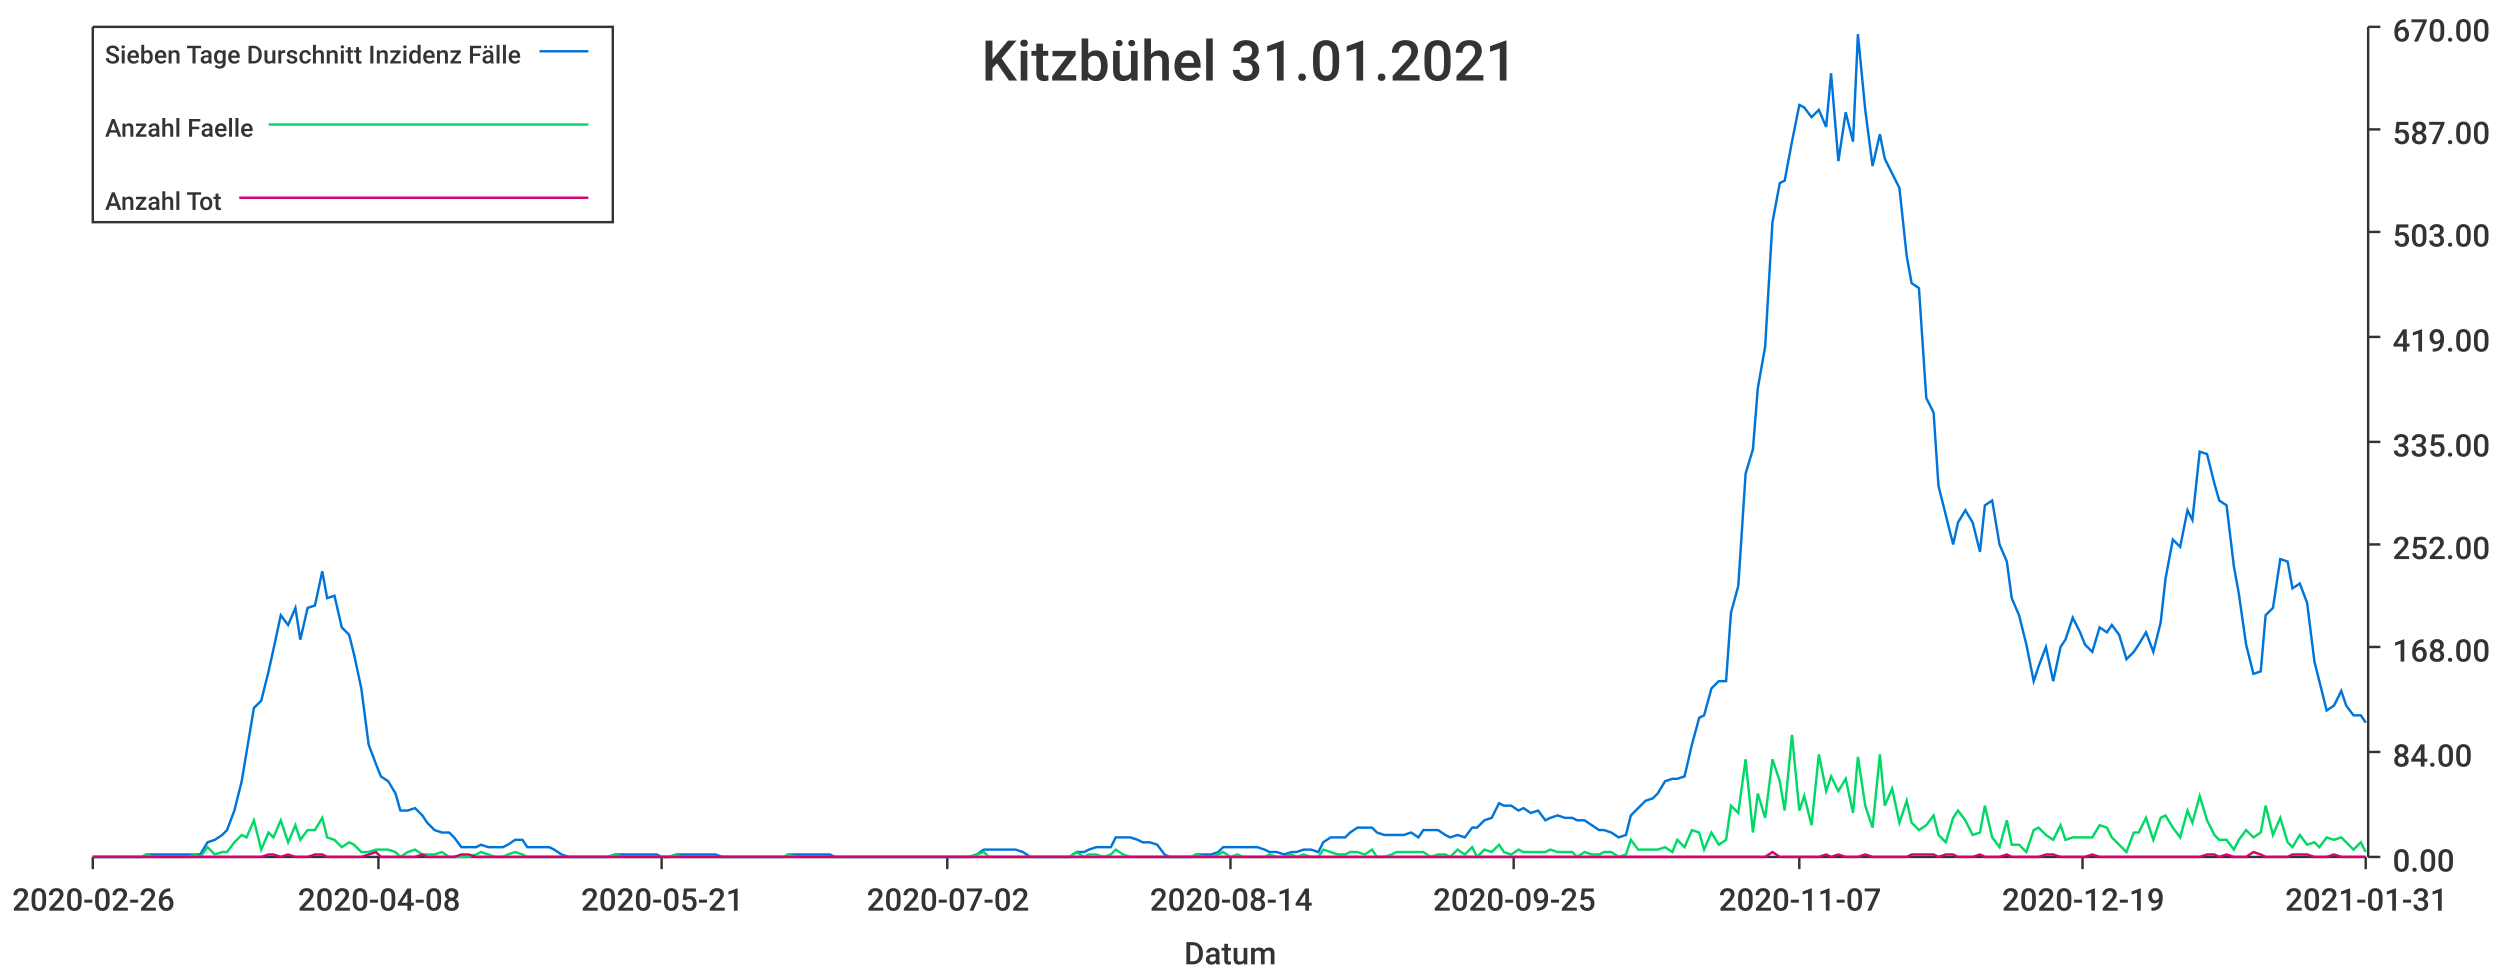
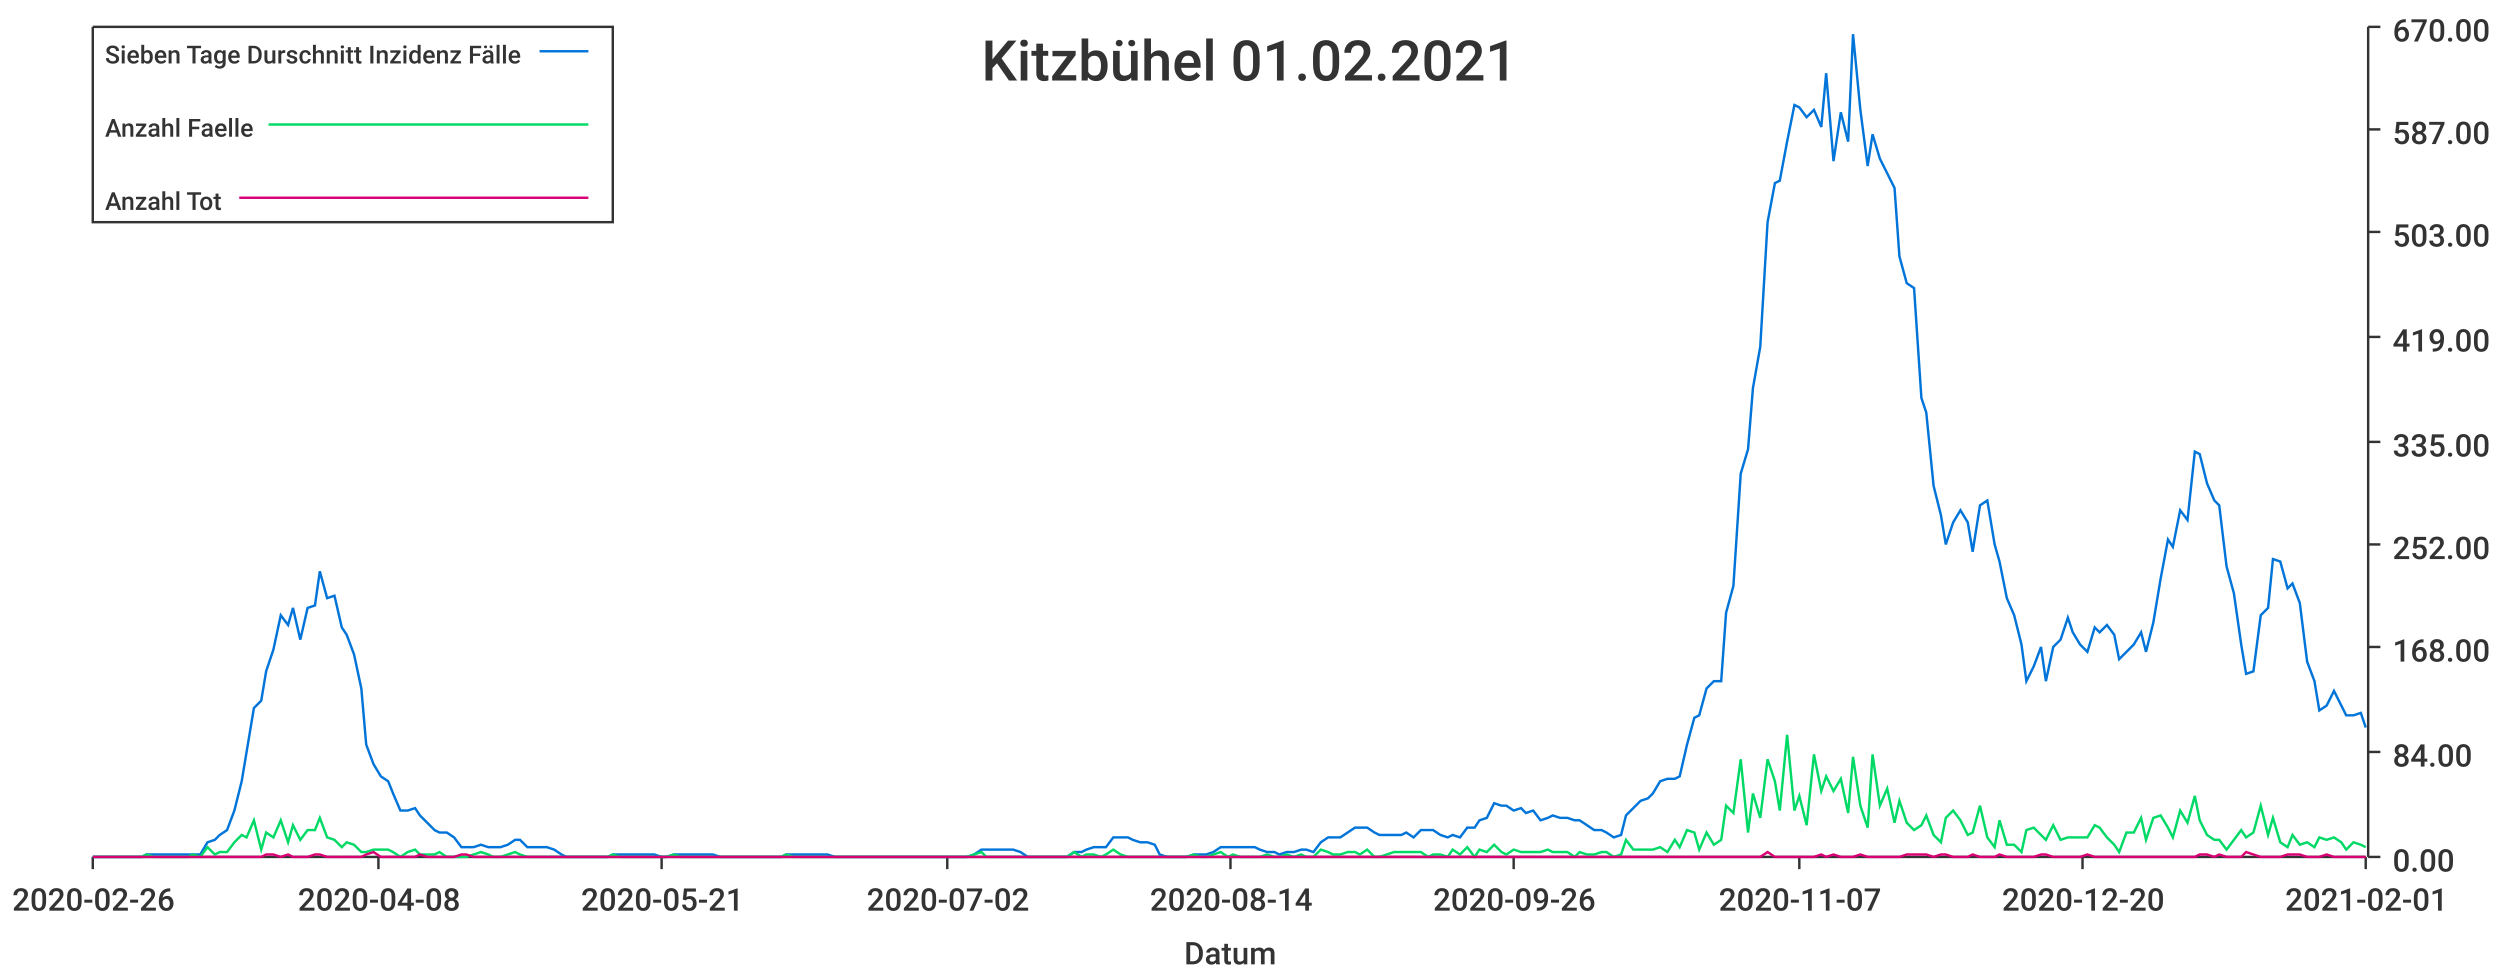
<svg xmlns="http://www.w3.org/2000/svg" width="1024" height="400">\n<path d="M 0 0 L 1024 0 L 1024 400 L 0 400 L 0 0" style="stroke-width:0;stroke:rgba(255,255,255,1.0);fill:rgba(255,255,255,1.0)" />
  <path d="M 38 11 L 969 11 L 969 351 L 38 351 L 38 11" style="stroke-width:0;stroke:rgba(255,255,255,1.0);fill:rgba(255,255,255,1.0)" />
  <path d="M 38 351 L 969 351" style="stroke-width:1;stroke:rgba(51,51,51,1.0);fill:none" />
  <path d="M 38 351 L 38 356" style="stroke-width:1;stroke:rgba(51,51,51,1.0);fill:none" />
  <text x="5" y="373" style="stroke-width:0;stroke:none;fill:rgba(51,51,51,1.0);font-size:12.8px;font-family:'Roboto Medium',sans-serif">2020-02-26</text>
  <path d="M 155 351 L 155 356" style="stroke-width:1;stroke:rgba(51,51,51,1.0);fill:none" />
  <text x="122" y="373" style="stroke-width:0;stroke:none;fill:rgba(51,51,51,1.0);font-size:12.8px;font-family:'Roboto Medium',sans-serif">2020-04-08</text>
  <path d="M 271 351 L 271 356" style="stroke-width:1;stroke:rgba(51,51,51,1.0);fill:none" />
  <text x="238" y="373" style="stroke-width:0;stroke:none;fill:rgba(51,51,51,1.0);font-size:12.8px;font-family:'Roboto Medium',sans-serif">2020-05-21</text>
  <path d="M 388 351 L 388 356" style="stroke-width:1;stroke:rgba(51,51,51,1.0);fill:none" />
  <text x="355" y="373" style="stroke-width:0;stroke:none;fill:rgba(51,51,51,1.0);font-size:12.8px;font-family:'Roboto Medium',sans-serif">2020-07-02</text>
  <path d="M 504 351 L 504 356" style="stroke-width:1;stroke:rgba(51,51,51,1.0);fill:none" />
  <text x="471" y="373" style="stroke-width:0;stroke:none;fill:rgba(51,51,51,1.0);font-size:12.8px;font-family:'Roboto Medium',sans-serif">2020-08-14</text>
  <path d="M 620 351 L 620 356" style="stroke-width:1;stroke:rgba(51,51,51,1.0);fill:none" />
-   <text x="587" y="373" style="stroke-width:0;stroke:none;fill:rgba(51,51,51,1.0);font-size:12.8px;font-family:'Roboto Medium',sans-serif">2020-09-25</text>
+   <text x="587" y="373" style="stroke-width:0;stroke:none;fill:rgba(51,51,51,1.0);font-size:12.8px;font-family:'Roboto Medium',sans-serif">2020-09-26</text>
  <path d="M 737 351 L 737 356" style="stroke-width:1;stroke:rgba(51,51,51,1.0);fill:none" />
  <text x="704" y="373" style="stroke-width:0;stroke:none;fill:rgba(51,51,51,1.0);font-size:12.8px;font-family:'Roboto Medium',sans-serif">2020-11-07</text>
  <path d="M 853 351 L 853 356" style="stroke-width:1;stroke:rgba(51,51,51,1.0);fill:none" />
-   <text x="820" y="373" style="stroke-width:0;stroke:none;fill:rgba(51,51,51,1.0);font-size:12.8px;font-family:'Roboto Medium',sans-serif">2020-12-19</text>
+   <text x="820" y="373" style="stroke-width:0;stroke:none;fill:rgba(51,51,51,1.0);font-size:12.8px;font-family:'Roboto Medium',sans-serif">2020-12-20</text>
  <path d="M 969 351 L 969 356" style="stroke-width:1;stroke:rgba(51,51,51,1.0);fill:none" />
-   <text x="936" y="373" style="stroke-width:0;stroke:none;fill:rgba(51,51,51,1.0);font-size:12.8px;font-family:'Roboto Medium',sans-serif">2021-01-31</text>
+   <text x="936" y="373" style="stroke-width:0;stroke:none;fill:rgba(51,51,51,1.0);font-size:12.8px;font-family:'Roboto Medium',sans-serif">2021-02-01</text>
  <text x="485" y="395" style="stroke-width:0;stroke:none;fill:rgba(51,51,51,1.0);font-size:12.8px;font-family:'Roboto Medium',sans-serif">Datum</text>
  <path d="M 970 351 L 970 11" style="stroke-width:1;stroke:rgba(51,51,51,1.0);fill:none" />
  <path d="M 970 351 L 975 351" style="stroke-width:1;stroke:rgba(51,51,51,1.0);fill:none" />
  <text x="980" y="357" style="stroke-width:0;stroke:none;fill:rgba(51,51,51,1.0);font-size:12.8px;font-family:'Roboto Medium',sans-serif">0.00</text>
  <path d="M 970 308 L 975 308" style="stroke-width:1;stroke:rgba(51,51,51,1.0);fill:none" />
  <text x="980" y="314" style="stroke-width:0;stroke:none;fill:rgba(51,51,51,1.0);font-size:12.8px;font-family:'Roboto Medium',sans-serif">84.00</text>
  <path d="M 970 265 L 975 265" style="stroke-width:1;stroke:rgba(51,51,51,1.0);fill:none" />
  <text x="980" y="271" style="stroke-width:0;stroke:none;fill:rgba(51,51,51,1.0);font-size:12.8px;font-family:'Roboto Medium',sans-serif">168.00</text>
  <path d="M 970 223 L 975 223" style="stroke-width:1;stroke:rgba(51,51,51,1.0);fill:none" />
  <text x="980" y="229" style="stroke-width:0;stroke:none;fill:rgba(51,51,51,1.0);font-size:12.8px;font-family:'Roboto Medium',sans-serif">252.00</text>
  <path d="M 970 181 L 975 181" style="stroke-width:1;stroke:rgba(51,51,51,1.0);fill:none" />
  <text x="980" y="187" style="stroke-width:0;stroke:none;fill:rgba(51,51,51,1.0);font-size:12.8px;font-family:'Roboto Medium',sans-serif">335.00</text>
  <path d="M 970 138 L 975 138" style="stroke-width:1;stroke:rgba(51,51,51,1.0);fill:none" />
  <text x="980" y="144" style="stroke-width:0;stroke:none;fill:rgba(51,51,51,1.0);font-size:12.8px;font-family:'Roboto Medium',sans-serif">419.00</text>
  <path d="M 970 95 L 975 95" style="stroke-width:1;stroke:rgba(51,51,51,1.0);fill:none" />
  <text x="980" y="101" style="stroke-width:0;stroke:none;fill:rgba(51,51,51,1.0);font-size:12.8px;font-family:'Roboto Medium',sans-serif">503.00</text>
  <path d="M 970 53 L 975 53" style="stroke-width:1;stroke:rgba(51,51,51,1.0);fill:none" />
  <text x="980" y="59" style="stroke-width:0;stroke:none;fill:rgba(51,51,51,1.0);font-size:12.8px;font-family:'Roboto Medium',sans-serif">587.00</text>
  <path d="M 970 11 L 975 11" style="stroke-width:1;stroke:rgba(51,51,51,1.0);fill:none" />
  <text x="980" y="17" style="stroke-width:0;stroke:none;fill:rgba(51,51,51,1.0);font-size:12.8px;font-family:'Roboto Medium',sans-serif">670.00</text>
-   <path d="M 38 351 L 41 351 L 44 351 L 47 351 L 49 351 L 52 351 L 55 351 L 58 351 L 60 350 L 63 350 L 66 350 L 69 350 L 71 350 L 74 350 L 77 350 L 80 350 L 82 350 L 85 345 L 88 344 L 91 342 L 93 340 L 96 332 L 99 320 L 101 308 L 104 290 L 107 287 L 110 275 L 112 266 L 115 252 L 118 256 L 121 249 L 123 262 L 126 249 L 129 248 L 132 234 L 134 245 L 137 244 L 140 257 L 143 260 L 145 268 L 148 282 L 151 305 L 154 313 L 156 318 L 159 320 L 162 325 L 164 332 L 167 332 L 170 331 L 173 334 L 175 337 L 178 340 L 181 341 L 184 341 L 186 343 L 189 347 L 192 347 L 195 347 L 197 346 L 200 347 L 203 347 L 206 347 L 208 346 L 211 344 L 214 344 L 216 347 L 219 347 L 222 347 L 225 347 L 227 348 L 230 350 L 233 351 L 236 351 L 238 351 L 241 351 L 244 351 L 247 351 L 249 351 L 252 350 L 255 350 L 258 350 L 260 350 L 263 350 L 266 350 L 269 350 L 271 351 L 274 351 L 277 350 L 279 350 L 282 350 L 285 350 L 288 350 L 290 350 L 293 350 L 296 351 L 299 351 L 301 351 L 304 351 L 307 351 L 310 351 L 312 351 L 315 351 L 318 351 L 321 351 L 323 350 L 326 350 L 329 350 L 331 350 L 334 350 L 337 350 L 340 350 L 342 351 L 345 351 L 348 351 L 351 351 L 353 351 L 356 351 L 359 351 L 362 351 L 364 351 L 367 351 L 370 351 L 373 351 L 375 351 L 378 351 L 381 351 L 384 351 L 386 351 L 389 351 L 392 351 L 394 351 L 397 351 L 400 350 L 403 348 L 405 348 L 408 348 L 411 348 L 414 348 L 416 348 L 419 349 L 422 351 L 425 351 L 427 351 L 430 351 L 433 351 L 436 351 L 438 351 L 441 349 L 444 349 L 446 348 L 449 347 L 452 347 L 455 347 L 457 343 L 460 343 L 463 343 L 466 344 L 468 345 L 471 345 L 474 346 L 477 350 L 479 351 L 482 351 L 485 351 L 488 351 L 490 350 L 493 350 L 496 350 L 499 349 L 501 347 L 504 347 L 507 347 L 509 347 L 512 347 L 515 347 L 518 348 L 520 349 L 523 349 L 526 350 L 529 349 L 531 349 L 534 348 L 537 348 L 540 349 L 542 345 L 545 343 L 548 343 L 551 343 L 553 341 L 556 339 L 559 339 L 562 339 L 564 341 L 567 342 L 570 342 L 572 342 L 575 342 L 578 341 L 581 343 L 583 340 L 586 340 L 589 340 L 592 342 L 594 343 L 597 342 L 600 343 L 603 339 L 605 339 L 608 336 L 611 335 L 614 329 L 616 330 L 619 330 L 622 332 L 624 331 L 627 333 L 630 332 L 633 336 L 635 335 L 638 334 L 641 335 L 644 335 L 646 336 L 649 336 L 652 338 L 655 340 L 657 340 L 660 341 L 663 343 L 666 342 L 668 334 L 671 331 L 674 328 L 677 327 L 679 325 L 682 320 L 685 319 L 687 319 L 690 318 L 693 305 L 696 294 L 698 293 L 701 282 L 704 279 L 707 279 L 709 251 L 712 240 L 715 194 L 718 184 L 720 159 L 723 142 L 726 91 L 729 75 L 731 74 L 734 58 L 737 43 L 739 44 L 742 48 L 745 45 L 748 52 L 750 30 L 753 66 L 756 46 L 759 58 L 761 14 L 764 45 L 767 68 L 770 55 L 772 65 L 775 71 L 778 77 L 781 105 L 783 116 L 786 118 L 789 163 L 792 169 L 794 199 L 797 211 L 800 223 L 802 214 L 805 209 L 808 214 L 811 226 L 813 207 L 816 205 L 819 223 L 822 230 L 824 245 L 827 252 L 830 264 L 833 279 L 835 273 L 838 265 L 841 279 L 844 265 L 846 262 L 849 253 L 852 259 L 854 264 L 857 267 L 860 257 L 863 259 L 865 256 L 868 260 L 871 270 L 874 267 L 876 264 L 879 259 L 882 267 L 885 255 L 887 237 L 890 221 L 893 224 L 896 209 L 898 213 L 901 185 L 904 186 L 907 198 L 909 205 L 912 207 L 915 232 L 917 243 L 920 264 L 923 276 L 926 275 L 928 252 L 931 249 L 934 229 L 937 230 L 939 241 L 942 239 L 945 247 L 948 271 L 950 279 L 953 291 L 956 289 L 959 283 L 961 289 L 964 293 L 967 293 L 969 296" style="stroke-width:1;stroke:rgba(0,116,217,1.0);fill:none" />
-   <path d="M 38 351 L 41 351 L 44 351 L 47 351 L 49 351 L 52 351 L 55 351 L 58 351 L 60 350 L 63 351 L 66 351 L 69 351 L 71 351 L 74 351 L 77 351 L 80 350 L 82 351 L 85 347 L 88 350 L 91 349 L 93 349 L 96 345 L 99 342 L 101 343 L 104 336 L 107 348 L 110 341 L 112 343 L 115 336 L 118 345 L 121 338 L 123 344 L 126 340 L 129 340 L 132 335 L 134 343 L 137 344 L 140 347 L 143 345 L 145 346 L 148 349 L 151 349 L 154 348 L 156 348 L 159 348 L 162 349 L 164 351 L 167 349 L 170 348 L 173 350 L 175 350 L 178 350 L 181 349 L 184 351 L 186 351 L 189 351 L 192 351 L 195 350 L 197 349 L 200 350 L 203 351 L 206 351 L 208 350 L 211 349 L 214 350 L 216 351 L 219 351 L 222 351 L 225 351 L 227 351 L 230 351 L 233 351 L 236 351 L 238 351 L 241 351 L 244 351 L 247 351 L 249 351 L 252 350 L 255 351 L 258 351 L 260 351 L 263 351 L 266 351 L 269 351 L 271 351 L 274 351 L 277 350 L 279 351 L 282 351 L 285 351 L 288 351 L 290 351 L 293 351 L 296 351 L 299 351 L 301 351 L 304 351 L 307 351 L 310 351 L 312 351 L 315 351 L 318 351 L 321 351 L 323 350 L 326 351 L 329 351 L 331 351 L 334 351 L 337 351 L 340 351 L 342 351 L 345 351 L 348 351 L 351 351 L 353 351 L 356 351 L 359 351 L 362 351 L 364 351 L 367 351 L 370 351 L 373 351 L 375 351 L 378 351 L 381 351 L 384 351 L 386 351 L 389 351 L 392 351 L 394 351 L 397 351 L 400 350 L 403 349 L 405 351 L 408 351 L 411 351 L 414 351 L 416 351 L 419 351 L 422 351 L 425 351 L 427 351 L 430 351 L 433 351 L 436 351 L 438 351 L 441 349 L 444 351 L 446 350 L 449 350 L 452 351 L 455 350 L 457 348 L 460 350 L 463 351 L 466 351 L 468 351 L 471 351 L 474 351 L 477 351 L 479 351 L 482 351 L 485 351 L 488 351 L 490 350 L 493 351 L 496 351 L 499 350 L 501 349 L 504 351 L 507 350 L 509 351 L 512 351 L 515 351 L 518 351 L 520 350 L 523 351 L 526 351 L 529 350 L 531 351 L 534 350 L 537 351 L 540 351 L 542 348 L 545 349 L 548 350 L 551 350 L 553 349 L 556 349 L 559 350 L 562 348 L 564 351 L 567 351 L 570 350 L 572 349 L 575 349 L 578 349 L 581 349 L 583 349 L 586 351 L 589 350 L 592 350 L 594 351 L 597 348 L 600 350 L 603 347 L 605 351 L 608 348 L 611 349 L 614 346 L 616 349 L 619 350 L 622 348 L 624 349 L 627 349 L 630 349 L 633 349 L 635 348 L 638 349 L 641 349 L 644 349 L 646 351 L 649 349 L 652 350 L 655 350 L 657 349 L 660 349 L 663 351 L 666 350 L 668 344 L 671 348 L 674 348 L 677 348 L 679 348 L 682 347 L 685 349 L 687 344 L 690 347 L 693 340 L 696 341 L 698 348 L 701 341 L 704 346 L 707 344 L 709 330 L 712 333 L 715 311 L 718 341 L 720 325 L 723 335 L 726 311 L 729 320 L 731 332 L 734 301 L 737 332 L 739 326 L 742 338 L 745 309 L 748 324 L 750 318 L 753 324 L 756 319 L 759 333 L 761 310 L 764 330 L 767 339 L 770 309 L 772 330 L 775 323 L 778 337 L 781 328 L 783 337 L 786 340 L 789 338 L 792 334 L 794 342 L 797 345 L 800 335 L 802 332 L 805 336 L 808 342 L 811 341 L 813 330 L 816 343 L 819 347 L 822 336 L 824 346 L 827 346 L 830 349 L 833 340 L 835 339 L 838 342 L 841 344 L 844 338 L 846 344 L 849 343 L 852 343 L 854 343 L 857 343 L 860 338 L 863 339 L 865 343 L 868 346 L 871 349 L 874 341 L 876 341 L 879 335 L 882 344 L 885 335 L 887 334 L 890 339 L 893 343 L 896 332 L 898 337 L 901 326 L 904 336 L 907 342 L 909 344 L 912 344 L 915 348 L 917 344 L 920 340 L 923 343 L 926 341 L 928 330 L 931 342 L 934 335 L 937 345 L 939 347 L 942 342 L 945 346 L 948 345 L 950 347 L 953 343 L 956 344 L 959 343 L 961 345 L 964 348 L 967 345 L 969 349" style="stroke-width:1;stroke:rgba(0,217,101,1.0);fill:none" />
-   <path d="M 38 351 L 41 351 L 44 351 L 47 351 L 49 351 L 52 351 L 55 351 L 58 351 L 60 351 L 63 351 L 66 351 L 69 351 L 71 351 L 74 351 L 77 351 L 80 351 L 82 351 L 85 351 L 88 351 L 91 351 L 93 351 L 96 351 L 99 351 L 101 351 L 104 351 L 107 351 L 110 350 L 112 350 L 115 351 L 118 350 L 121 351 L 123 351 L 126 351 L 129 350 L 132 350 L 134 351 L 137 351 L 140 351 L 143 351 L 145 351 L 148 351 L 151 350 L 154 349 L 156 351 L 159 351 L 162 351 L 164 351 L 167 351 L 170 351 L 173 350 L 175 351 L 178 351 L 181 351 L 184 351 L 186 351 L 189 350 L 192 350 L 195 351 L 197 351 L 200 351 L 203 351 L 206 351 L 208 351 L 211 351 L 214 351 L 216 351 L 219 351 L 222 351 L 225 351 L 227 351 L 230 351 L 233 351 L 236 351 L 238 351 L 241 351 L 244 351 L 247 351 L 249 351 L 252 351 L 255 351 L 258 351 L 260 351 L 263 351 L 266 351 L 269 351 L 271 351 L 274 351 L 277 351 L 279 351 L 282 351 L 285 351 L 288 351 L 290 351 L 293 351 L 296 351 L 299 351 L 301 351 L 304 351 L 307 351 L 310 351 L 312 351 L 315 351 L 318 351 L 321 351 L 323 351 L 326 351 L 329 351 L 331 351 L 334 351 L 337 351 L 340 351 L 342 351 L 345 351 L 348 351 L 351 351 L 353 351 L 356 351 L 359 351 L 362 351 L 364 351 L 367 351 L 370 351 L 373 351 L 375 351 L 378 351 L 381 351 L 384 351 L 386 351 L 389 351 L 392 351 L 394 351 L 397 351 L 400 351 L 403 351 L 405 351 L 408 351 L 411 351 L 414 351 L 416 351 L 419 351 L 422 351 L 425 351 L 427 351 L 430 351 L 433 351 L 436 351 L 438 351 L 441 351 L 444 351 L 446 351 L 449 351 L 452 351 L 455 351 L 457 351 L 460 351 L 463 351 L 466 351 L 468 351 L 471 351 L 474 351 L 477 351 L 479 351 L 482 351 L 485 351 L 488 351 L 490 351 L 493 351 L 496 351 L 499 351 L 501 351 L 504 351 L 507 351 L 509 351 L 512 351 L 515 351 L 518 351 L 520 351 L 523 351 L 526 351 L 529 351 L 531 351 L 534 351 L 537 351 L 540 351 L 542 351 L 545 351 L 548 351 L 551 351 L 553 351 L 556 351 L 559 351 L 562 351 L 564 351 L 567 351 L 570 351 L 572 351 L 575 351 L 578 351 L 581 351 L 583 351 L 586 351 L 589 351 L 592 351 L 594 351 L 597 351 L 600 351 L 603 351 L 605 351 L 608 351 L 611 351 L 614 351 L 616 351 L 619 351 L 622 351 L 624 351 L 627 351 L 630 351 L 633 351 L 635 351 L 638 351 L 641 351 L 644 351 L 646 351 L 649 351 L 652 351 L 655 351 L 657 351 L 660 351 L 663 351 L 666 351 L 668 351 L 671 351 L 674 351 L 677 351 L 679 351 L 682 351 L 685 351 L 687 351 L 690 351 L 693 351 L 696 351 L 698 351 L 701 351 L 704 351 L 707 351 L 709 351 L 712 351 L 715 351 L 718 351 L 720 351 L 723 351 L 726 349 L 729 351 L 731 351 L 734 351 L 737 351 L 739 351 L 742 351 L 745 351 L 748 350 L 750 351 L 753 350 L 756 351 L 759 351 L 761 351 L 764 350 L 767 351 L 770 351 L 772 351 L 775 351 L 778 351 L 781 351 L 783 350 L 786 350 L 789 350 L 792 350 L 794 351 L 797 350 L 800 350 L 802 351 L 805 351 L 808 351 L 811 350 L 813 351 L 816 351 L 819 351 L 822 350 L 824 351 L 827 351 L 830 351 L 833 351 L 835 351 L 838 350 L 841 350 L 844 351 L 846 351 L 849 351 L 852 351 L 854 351 L 857 350 L 860 351 L 863 351 L 865 351 L 868 351 L 871 351 L 874 351 L 876 351 L 879 351 L 882 351 L 885 351 L 887 351 L 890 351 L 893 351 L 896 351 L 898 351 L 901 351 L 904 350 L 907 350 L 909 351 L 912 350 L 915 351 L 917 351 L 920 351 L 923 349 L 926 350 L 928 351 L 931 351 L 934 351 L 937 351 L 939 350 L 942 350 L 945 350 L 948 351 L 950 351 L 953 351 L 956 350 L 959 351 L 961 351 L 964 351 L 967 351 L 969 351" style="stroke-width:1;stroke:rgba(217,0,116,1.0);fill:none" />
-   <text x="402" y="33" style="stroke-width:0;stroke:none;fill:rgba(51,51,51,1.0);font-size:23.0px;font-family:'Roboto Medium',sans-serif">Kitzbühel 31.01.2021</text>
+   <path d="M 38 351 L 41 351 L 44 351 L 47 351 L 49 351 L 52 351 L 55 351 L 58 351 L 60 350 L 63 350 L 66 350 L 69 350 L 71 350 L 74 350 L 77 350 L 79 350 L 82 350 L 85 345 L 88 344 L 90 342 L 93 340 L 96 332 L 99 320 L 101 308 L 104 290 L 107 287 L 109 275 L 112 266 L 115 252 L 118 256 L 120 249 L 123 262 L 126 249 L 129 248 L 131 234 L 134 245 L 137 244 L 140 257 L 142 260 L 145 268 L 148 282 L 150 305 L 153 313 L 156 318 L 159 320 L 161 325 L 164 332 L 167 332 L 170 331 L 172 334 L 175 337 L 178 340 L 180 341 L 183 341 L 186 343 L 189 347 L 191 347 L 194 347 L 197 346 L 200 347 L 202 347 L 205 347 L 208 346 L 211 344 L 213 344 L 216 347 L 219 347 L 221 347 L 224 347 L 227 348 L 230 350 L 232 351 L 235 351 L 238 351 L 241 351 L 243 351 L 246 351 L 249 351 L 251 350 L 254 350 L 257 350 L 260 350 L 262 350 L 265 350 L 268 350 L 271 351 L 273 351 L 276 350 L 279 350 L 281 350 L 284 350 L 287 350 L 290 350 L 292 350 L 295 351 L 298 351 L 301 351 L 303 351 L 306 351 L 309 351 L 312 351 L 314 351 L 317 351 L 320 351 L 322 350 L 325 350 L 328 350 L 331 350 L 333 350 L 336 350 L 339 350 L 342 351 L 344 351 L 347 351 L 350 351 L 352 351 L 355 351 L 358 351 L 361 351 L 363 351 L 366 351 L 369 351 L 372 351 L 374 351 L 377 351 L 380 351 L 383 351 L 385 351 L 388 351 L 391 351 L 393 351 L 396 351 L 399 350 L 402 348 L 404 348 L 407 348 L 410 348 L 413 348 L 415 348 L 418 349 L 421 351 L 423 351 L 426 351 L 429 351 L 432 351 L 434 351 L 437 351 L 440 349 L 443 349 L 445 348 L 448 347 L 451 347 L 453 347 L 456 343 L 459 343 L 462 343 L 464 344 L 467 345 L 470 345 L 473 346 L 475 350 L 478 351 L 481 351 L 484 351 L 486 351 L 489 350 L 492 350 L 494 350 L 497 349 L 500 347 L 503 347 L 505 347 L 508 347 L 511 347 L 514 347 L 516 348 L 519 349 L 522 349 L 524 350 L 527 349 L 530 349 L 533 348 L 535 348 L 538 349 L 541 345 L 544 343 L 546 343 L 549 343 L 552 341 L 555 339 L 557 339 L 560 339 L 563 341 L 565 342 L 568 342 L 571 342 L 574 342 L 576 341 L 579 343 L 582 340 L 585 340 L 587 340 L 590 342 L 593 343 L 595 342 L 598 343 L 601 339 L 604 339 L 606 336 L 609 335 L 612 329 L 615 330 L 617 330 L 620 332 L 623 331 L 625 333 L 628 332 L 631 336 L 634 335 L 636 334 L 639 335 L 642 335 L 645 336 L 647 336 L 650 338 L 653 340 L 656 340 L 658 341 L 661 343 L 664 342 L 666 334 L 669 331 L 672 328 L 675 327 L 677 325 L 680 320 L 683 319 L 686 319 L 688 318 L 691 305 L 694 294 L 696 293 L 699 282 L 702 279 L 705 279 L 707 251 L 710 240 L 713 194 L 716 184 L 718 159 L 721 142 L 724 91 L 727 75 L 729 74 L 732 58 L 735 43 L 737 44 L 740 48 L 743 45 L 746 52 L 748 30 L 751 66 L 754 46 L 757 58 L 759 14 L 762 45 L 765 68 L 767 55 L 770 65 L 773 71 L 776 77 L 778 105 L 781 116 L 784 118 L 787 163 L 789 169 L 792 199 L 795 211 L 797 223 L 800 214 L 803 209 L 806 214 L 808 226 L 811 207 L 814 205 L 817 223 L 819 230 L 822 245 L 825 252 L 828 264 L 830 279 L 833 273 L 836 265 L 838 279 L 841 265 L 844 262 L 847 253 L 849 259 L 852 264 L 855 267 L 858 257 L 860 259 L 863 256 L 866 260 L 868 270 L 871 267 L 874 264 L 877 259 L 879 267 L 882 255 L 885 237 L 888 221 L 890 224 L 893 209 L 896 213 L 899 185 L 901 186 L 904 198 L 907 205 L 909 207 L 912 232 L 915 243 L 918 264 L 920 276 L 923 275 L 926 252 L 929 249 L 931 229 L 934 230 L 937 241 L 939 239 L 942 247 L 945 271 L 948 279 L 950 291 L 953 289 L 956 283 L 959 289 L 961 293 L 964 293 L 967 292 L 969 298" style="stroke-width:1;stroke:rgba(0,116,217,1.0);fill:none" />
+   <path d="M 38 351 L 41 351 L 44 351 L 47 351 L 49 351 L 52 351 L 55 351 L 58 351 L 60 350 L 63 351 L 66 351 L 69 351 L 71 351 L 74 351 L 77 351 L 79 350 L 82 351 L 85 347 L 88 350 L 90 349 L 93 349 L 96 345 L 99 342 L 101 343 L 104 336 L 107 348 L 109 341 L 112 343 L 115 336 L 118 345 L 120 338 L 123 344 L 126 340 L 129 340 L 131 335 L 134 343 L 137 344 L 140 347 L 142 345 L 145 346 L 148 349 L 150 349 L 153 348 L 156 348 L 159 348 L 161 349 L 164 351 L 167 349 L 170 348 L 172 350 L 175 350 L 178 350 L 180 349 L 183 351 L 186 351 L 189 351 L 191 351 L 194 350 L 197 349 L 200 350 L 202 351 L 205 351 L 208 350 L 211 349 L 213 350 L 216 351 L 219 351 L 221 351 L 224 351 L 227 351 L 230 351 L 232 351 L 235 351 L 238 351 L 241 351 L 243 351 L 246 351 L 249 351 L 251 350 L 254 351 L 257 351 L 260 351 L 262 351 L 265 351 L 268 351 L 271 351 L 273 351 L 276 350 L 279 351 L 281 351 L 284 351 L 287 351 L 290 351 L 292 351 L 295 351 L 298 351 L 301 351 L 303 351 L 306 351 L 309 351 L 312 351 L 314 351 L 317 351 L 320 351 L 322 350 L 325 351 L 328 351 L 331 351 L 333 351 L 336 351 L 339 351 L 342 351 L 344 351 L 347 351 L 350 351 L 352 351 L 355 351 L 358 351 L 361 351 L 363 351 L 366 351 L 369 351 L 372 351 L 374 351 L 377 351 L 380 351 L 383 351 L 385 351 L 388 351 L 391 351 L 393 351 L 396 351 L 399 350 L 402 349 L 404 351 L 407 351 L 410 351 L 413 351 L 415 351 L 418 351 L 421 351 L 423 351 L 426 351 L 429 351 L 432 351 L 434 351 L 437 351 L 440 349 L 443 351 L 445 350 L 448 350 L 451 351 L 453 350 L 456 348 L 459 350 L 462 351 L 464 351 L 467 351 L 470 351 L 473 351 L 475 351 L 478 351 L 481 351 L 484 351 L 486 351 L 489 350 L 492 351 L 494 351 L 497 350 L 500 349 L 503 351 L 505 350 L 508 351 L 511 351 L 514 351 L 516 351 L 519 350 L 522 351 L 524 351 L 527 350 L 530 351 L 533 350 L 535 351 L 538 351 L 541 348 L 544 349 L 546 350 L 549 350 L 552 349 L 555 349 L 557 350 L 560 348 L 563 351 L 565 351 L 568 350 L 571 349 L 574 349 L 576 349 L 579 349 L 582 349 L 585 351 L 587 350 L 590 350 L 593 351 L 595 348 L 598 350 L 601 347 L 604 351 L 606 348 L 609 349 L 612 346 L 615 349 L 617 350 L 620 348 L 623 349 L 625 349 L 628 349 L 631 349 L 634 348 L 636 349 L 639 349 L 642 349 L 645 351 L 647 349 L 650 350 L 653 350 L 656 349 L 658 349 L 661 351 L 664 350 L 666 344 L 669 348 L 672 348 L 675 348 L 677 348 L 680 347 L 683 349 L 686 344 L 688 347 L 691 340 L 694 341 L 696 348 L 699 341 L 702 346 L 705 344 L 707 330 L 710 333 L 713 311 L 716 341 L 718 325 L 721 335 L 724 311 L 727 320 L 729 332 L 732 301 L 735 332 L 737 326 L 740 338 L 743 309 L 746 324 L 748 318 L 751 324 L 754 319 L 757 333 L 759 310 L 762 330 L 765 339 L 767 309 L 770 330 L 773 323 L 776 337 L 778 328 L 781 337 L 784 340 L 787 338 L 789 334 L 792 342 L 795 345 L 797 335 L 800 332 L 803 336 L 806 342 L 808 341 L 811 330 L 814 343 L 817 347 L 819 336 L 822 346 L 825 346 L 828 349 L 830 340 L 833 339 L 836 342 L 838 344 L 841 338 L 844 344 L 847 343 L 849 343 L 852 343 L 855 343 L 858 338 L 860 339 L 863 343 L 866 346 L 868 349 L 871 341 L 874 341 L 877 335 L 879 344 L 882 335 L 885 334 L 888 339 L 890 343 L 893 332 L 896 337 L 899 326 L 901 336 L 904 342 L 907 344 L 909 344 L 912 348 L 915 344 L 918 340 L 920 343 L 923 341 L 926 330 L 929 342 L 931 335 L 934 345 L 937 347 L 939 342 L 942 346 L 945 345 L 948 347 L 950 343 L 953 344 L 956 343 L 959 345 L 961 348 L 964 345 L 967 346 L 969 347" style="stroke-width:1;stroke:rgba(0,217,101,1.0);fill:none" />
+   <path d="M 38 351 L 41 351 L 44 351 L 47 351 L 49 351 L 52 351 L 55 351 L 58 351 L 60 351 L 63 351 L 66 351 L 69 351 L 71 351 L 74 351 L 77 351 L 79 351 L 82 351 L 85 351 L 88 351 L 90 351 L 93 351 L 96 351 L 99 351 L 101 351 L 104 351 L 107 351 L 109 350 L 112 350 L 115 351 L 118 350 L 120 351 L 123 351 L 126 351 L 129 350 L 131 350 L 134 351 L 137 351 L 140 351 L 142 351 L 145 351 L 148 351 L 150 350 L 153 349 L 156 351 L 159 351 L 161 351 L 164 351 L 167 351 L 170 351 L 172 350 L 175 351 L 178 351 L 180 351 L 183 351 L 186 351 L 189 350 L 191 350 L 194 351 L 197 351 L 200 351 L 202 351 L 205 351 L 208 351 L 211 351 L 213 351 L 216 351 L 219 351 L 221 351 L 224 351 L 227 351 L 230 351 L 232 351 L 235 351 L 238 351 L 241 351 L 243 351 L 246 351 L 249 351 L 251 351 L 254 351 L 257 351 L 260 351 L 262 351 L 265 351 L 268 351 L 271 351 L 273 351 L 276 351 L 279 351 L 281 351 L 284 351 L 287 351 L 290 351 L 292 351 L 295 351 L 298 351 L 301 351 L 303 351 L 306 351 L 309 351 L 312 351 L 314 351 L 317 351 L 320 351 L 322 351 L 325 351 L 328 351 L 331 351 L 333 351 L 336 351 L 339 351 L 342 351 L 344 351 L 347 351 L 350 351 L 352 351 L 355 351 L 358 351 L 361 351 L 363 351 L 366 351 L 369 351 L 372 351 L 374 351 L 377 351 L 380 351 L 383 351 L 385 351 L 388 351 L 391 351 L 393 351 L 396 351 L 399 351 L 402 351 L 404 351 L 407 351 L 410 351 L 413 351 L 415 351 L 418 351 L 421 351 L 423 351 L 426 351 L 429 351 L 432 351 L 434 351 L 437 351 L 440 351 L 443 351 L 445 351 L 448 351 L 451 351 L 453 351 L 456 351 L 459 351 L 462 351 L 464 351 L 467 351 L 470 351 L 473 351 L 475 351 L 478 351 L 481 351 L 484 351 L 486 351 L 489 351 L 492 351 L 494 351 L 497 351 L 500 351 L 503 351 L 505 351 L 508 351 L 511 351 L 514 351 L 516 351 L 519 351 L 522 351 L 524 351 L 527 351 L 530 351 L 533 351 L 535 351 L 538 351 L 541 351 L 544 351 L 546 351 L 549 351 L 552 351 L 555 351 L 557 351 L 560 351 L 563 351 L 565 351 L 568 351 L 571 351 L 574 351 L 576 351 L 579 351 L 582 351 L 585 351 L 587 351 L 590 351 L 593 351 L 595 351 L 598 351 L 601 351 L 604 351 L 606 351 L 609 351 L 612 351 L 615 351 L 617 351 L 620 351 L 623 351 L 625 351 L 628 351 L 631 351 L 634 351 L 636 351 L 639 351 L 642 351 L 645 351 L 647 351 L 650 351 L 653 351 L 656 351 L 658 351 L 661 351 L 664 351 L 666 351 L 669 351 L 672 351 L 675 351 L 677 351 L 680 351 L 683 351 L 686 351 L 688 351 L 691 351 L 694 351 L 696 351 L 699 351 L 702 351 L 705 351 L 707 351 L 710 351 L 713 351 L 716 351 L 718 351 L 721 351 L 724 349 L 727 351 L 729 351 L 732 351 L 735 351 L 737 351 L 740 351 L 743 351 L 746 350 L 748 351 L 751 350 L 754 351 L 757 351 L 759 351 L 762 350 L 765 351 L 767 351 L 770 351 L 773 351 L 776 351 L 778 351 L 781 350 L 784 350 L 787 350 L 789 350 L 792 351 L 795 350 L 797 350 L 800 351 L 803 351 L 806 351 L 808 350 L 811 351 L 814 351 L 817 351 L 819 350 L 822 351 L 825 351 L 828 351 L 830 351 L 833 351 L 836 350 L 838 350 L 841 351 L 844 351 L 847 351 L 849 351 L 852 351 L 855 350 L 858 351 L 860 351 L 863 351 L 866 351 L 868 351 L 871 351 L 874 351 L 877 351 L 879 351 L 882 351 L 885 351 L 888 351 L 890 351 L 893 351 L 896 351 L 899 351 L 901 350 L 904 350 L 907 351 L 909 350 L 912 351 L 915 351 L 918 351 L 920 349 L 923 350 L 926 351 L 929 351 L 931 351 L 934 351 L 937 350 L 939 350 L 942 350 L 945 351 L 948 351 L 950 351 L 953 350 L 956 351 L 959 351 L 961 351 L 964 351 L 967 351 L 969 351" style="stroke-width:1;stroke:rgba(217,0,116,1.0);fill:none" />
+   <text x="402" y="33" style="stroke-width:0;stroke:none;fill:rgba(51,51,51,1.0);font-size:23.0px;font-family:'Roboto Medium',sans-serif">Kitzbühel 01.02.2021</text>
  <path d="M 38 11 L 251 11 L 251 91 L 38 91 L 38 11" style="stroke-width:1;stroke:rgba(51,51,51,1.0);fill:rgba(255,255,255,1.0)" />
  <text x="43" y="26" style="stroke-width:0;stroke:none;fill:rgba(51,51,51,1.0);font-size:10.2px;font-family:'Roboto Medium',sans-serif">Sieben Tage Durschnitt Inzidenz Fälle</text>
  <path d="M 221 21 L 241 21" style="stroke-width:1;stroke:rgba(0,116,217,1.0);fill:none" />
  <text x="43" y="56" style="stroke-width:0;stroke:none;fill:rgba(51,51,51,1.0);font-size:10.2px;font-family:'Roboto Medium',sans-serif">Anzahl Faelle</text>
  <path d="M 110 51 L 241 51" style="stroke-width:1;stroke:rgba(0,217,101,1.0);fill:none" />
  <text x="43" y="86" style="stroke-width:0;stroke:none;fill:rgba(51,51,51,1.0);font-size:10.2px;font-family:'Roboto Medium',sans-serif">Anzahl Tot</text>
  <path d="M 98 81 L 241 81" style="stroke-width:1;stroke:rgba(217,0,116,1.0);fill:none" />
</svg>
